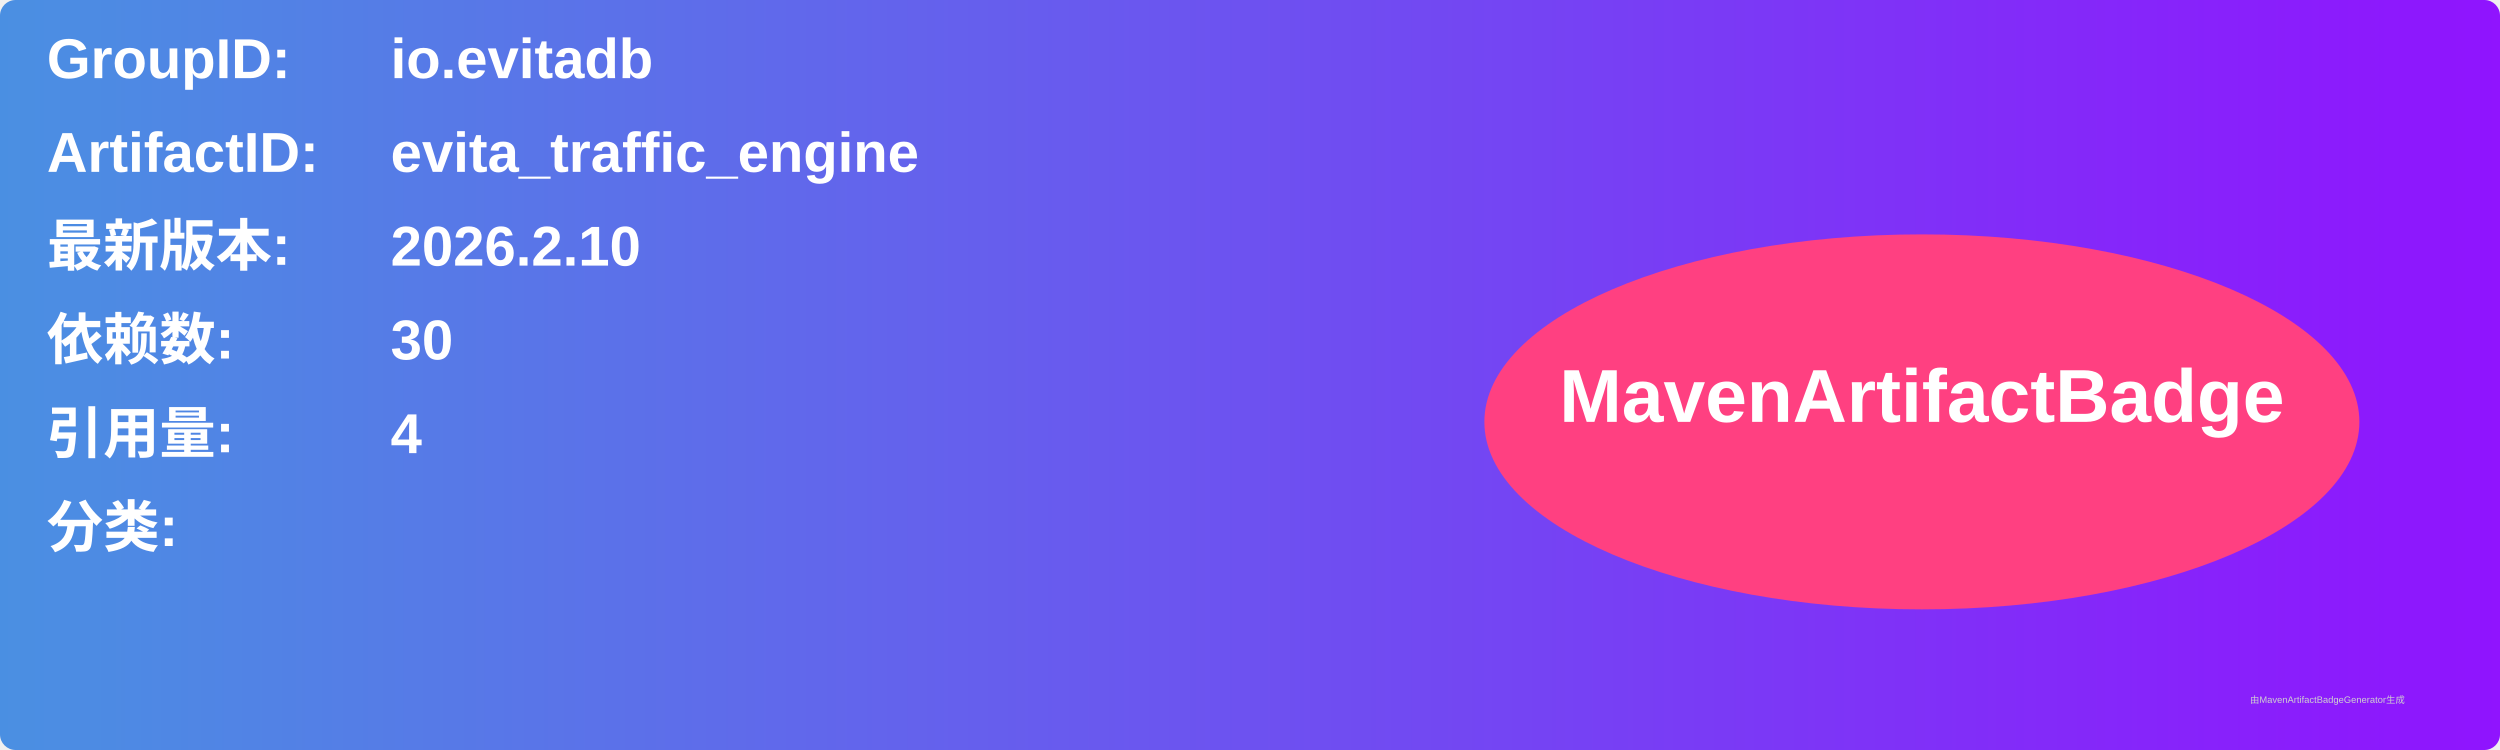
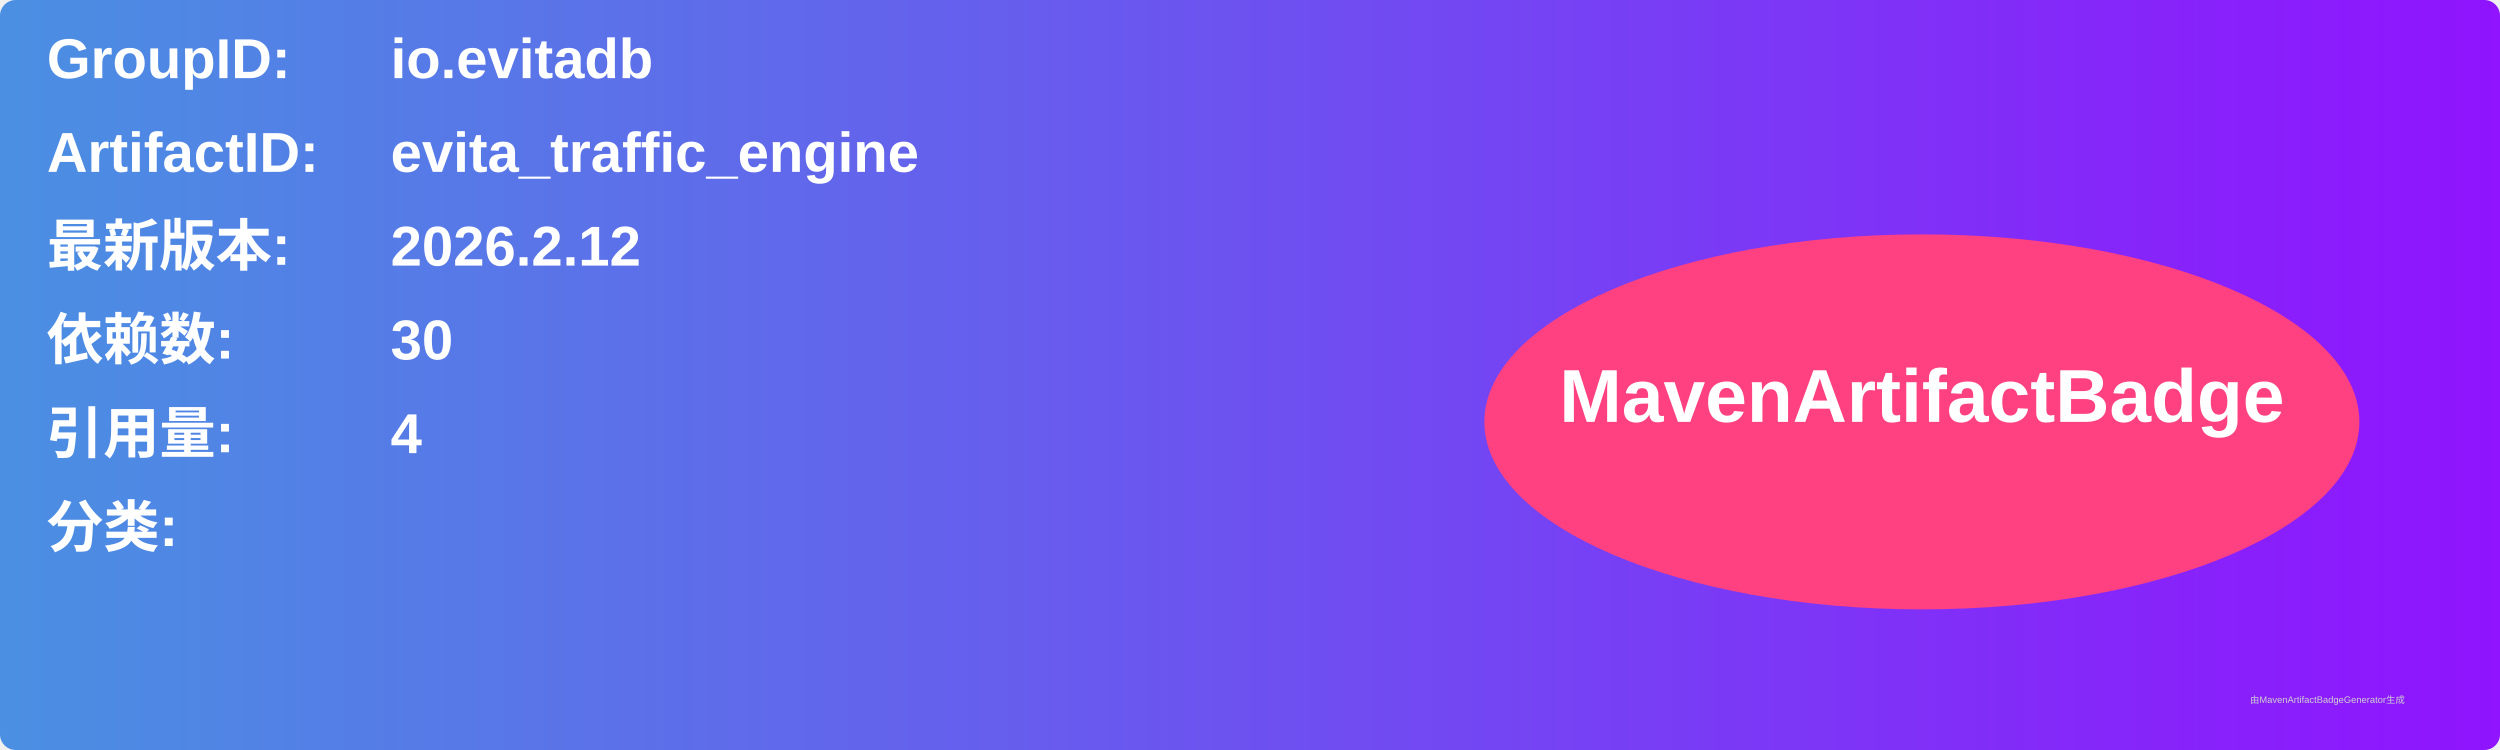
<svg xmlns="http://www.w3.org/2000/svg" width="800" height="240" viewBox="0 0 800 240">
  <linearGradient id="grad" x1="0%" y1="0%" x2="100%" y2="0%">
    <stop offset="0%" stop-color="#4a90e2" />
    <stop offset="100%" stop-color="#9013fe" />
  </linearGradient>
  <rect width="100%" height="100%" rx="5" ry="5" fill="url(#grad)" />
  <g transform="translate(15, 15)">
    <text x="0" y="10" font-family="Arial" font-size="18" fill="white" font-weight="bold" width="260">GroupID:</text>
    <text x="110" y="10" font-family="Arial" font-size="18" fill="white" font-weight="bold" width="460">io.evitadb</text>
    <text x="0" y="40" font-family="Arial" font-size="18" fill="white" font-weight="bold" width="260">ArtifactID:</text>
    <text x="110" y="40" font-family="Arial" font-size="18" fill="white" font-weight="bold" width="460">evita_traffic_engine</text>
    <text x="0" y="70" font-family="Arial" font-size="18" fill="white" font-weight="bold">最新版本:</text>
    <text x="110" y="70" font-family="Arial" font-size="18" fill="white" font-weight="bold">
-       <tspan font-weight="bold">2026.2.10</tspan>
+       <tspan font-weight="bold">2026.2.12</tspan>
    </text>
    <text x="0" y="100" font-family="Arial" font-size="18" fill="white" font-weight="bold">依赖数: </text>
    <text x="110" y="100" font-family="Arial" font-size="18" fill="white">
      <tspan font-weight="bold">30</tspan>
    </text>
    <text x="0" y="130" font-family="Arial" font-size="18" fill="white" font-weight="bold">引用量: </text>
    <text x="110" y="130" font-family="Arial" font-size="18" fill="white">
      <tspan font-weight="bold">4</tspan>
    </text>
    <text x="0" y="160" font-family="Arial" font-size="18" fill="white" font-weight="bold">分类:</text>
    <text x="10" y="190" font-family="Arial" font-size="10" fill="white">
      <tspan font-weight="bold" />
    </text>
    <ellipse cx="600" cy="120" rx="140" ry="60" fill="#ff4081" />
    <text x="600" y="120" text-anchor="middle" font-family="Arial" font-size="24" fill="white" font-weight="bold">MavenArtifactBadge</text>
  </g>
  <text x="720" y="225" font-family="Arial" font-size="3" fill="#d0d0d0">由MavenArtifactBadgeGenerator生成</text>
</svg>
